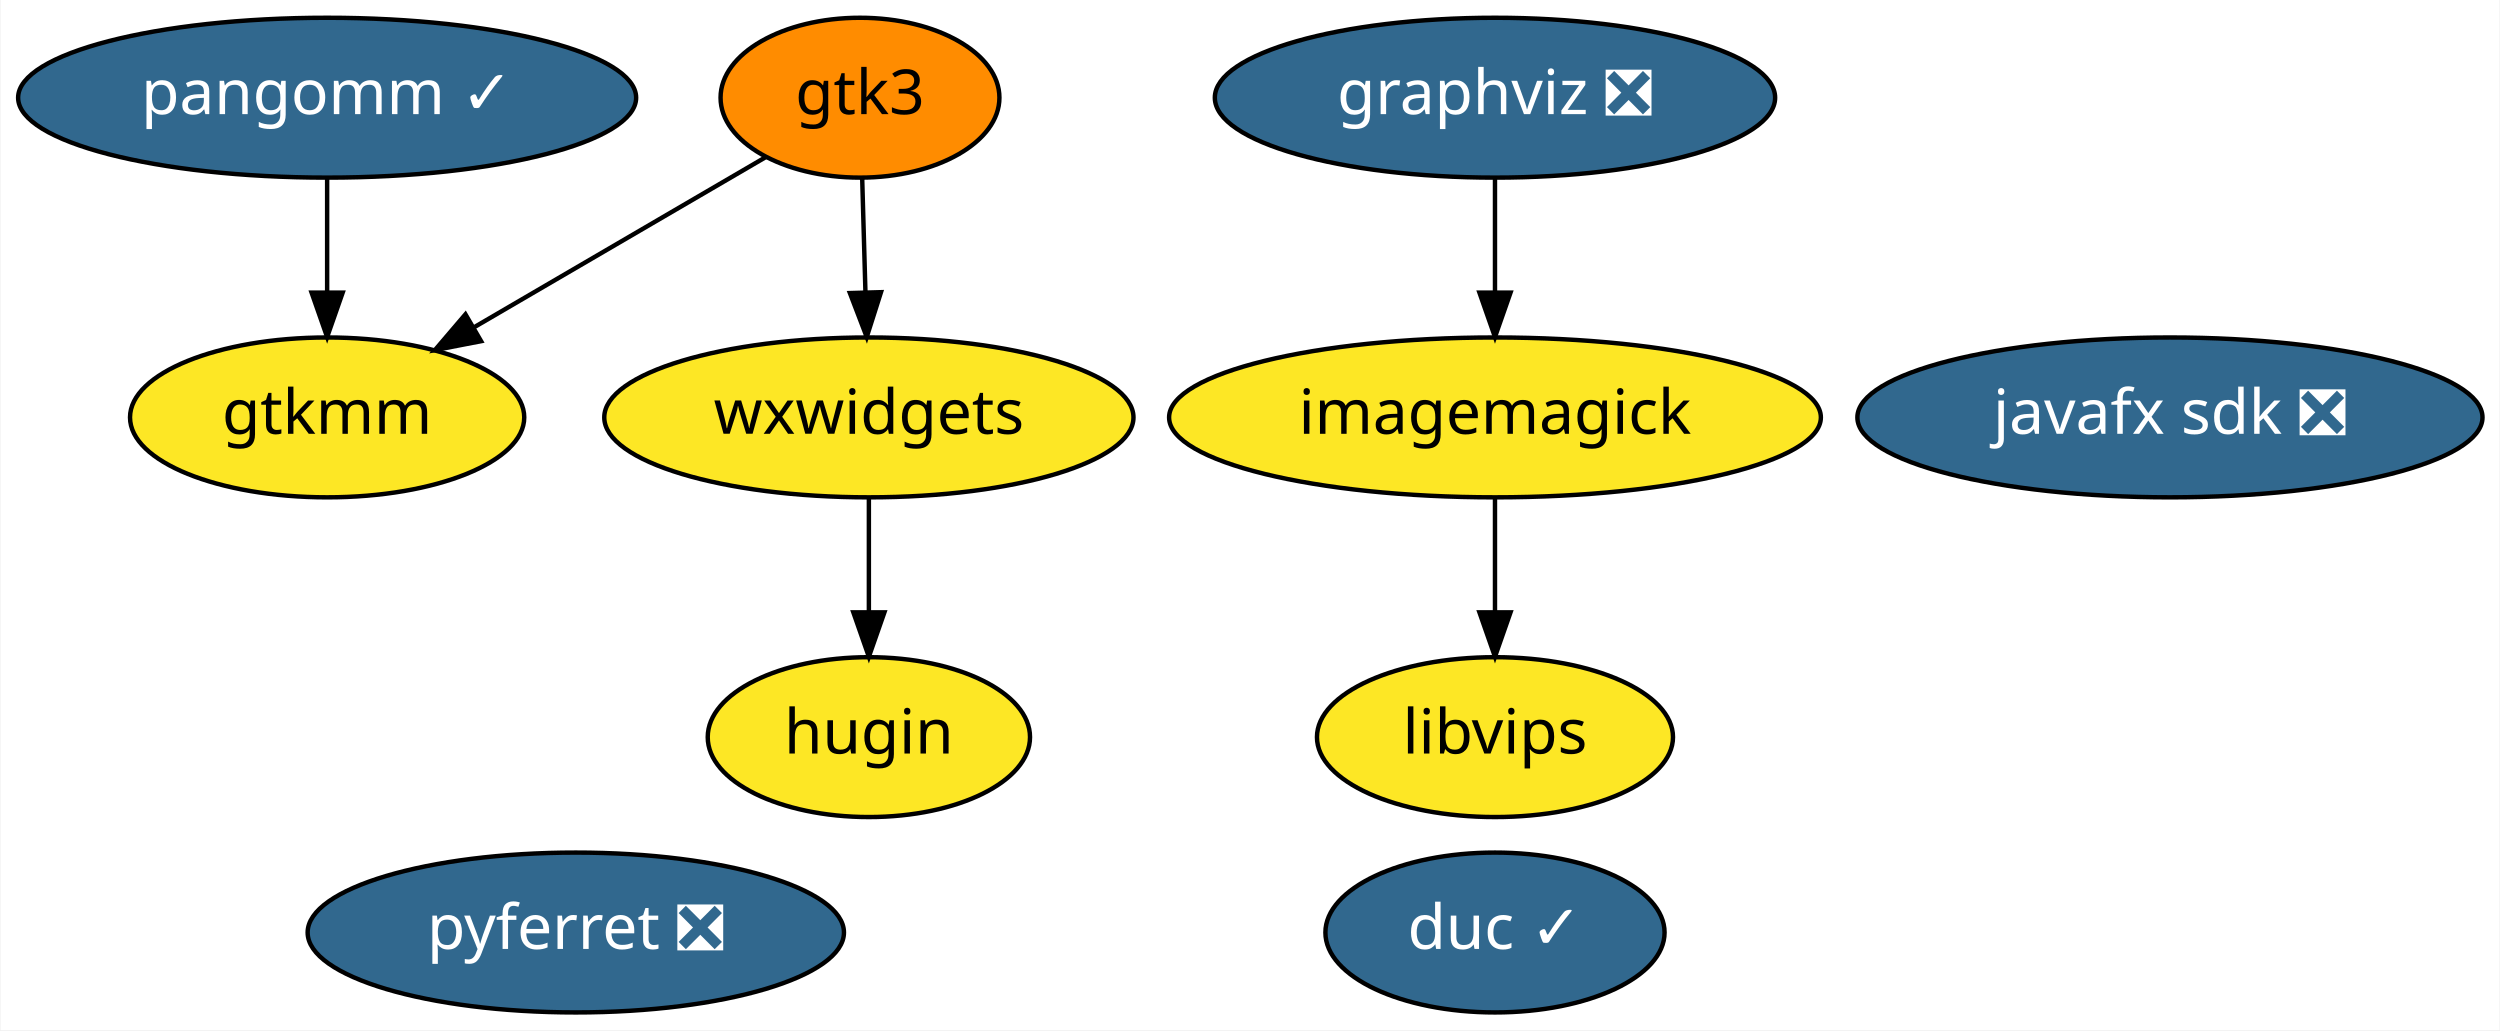
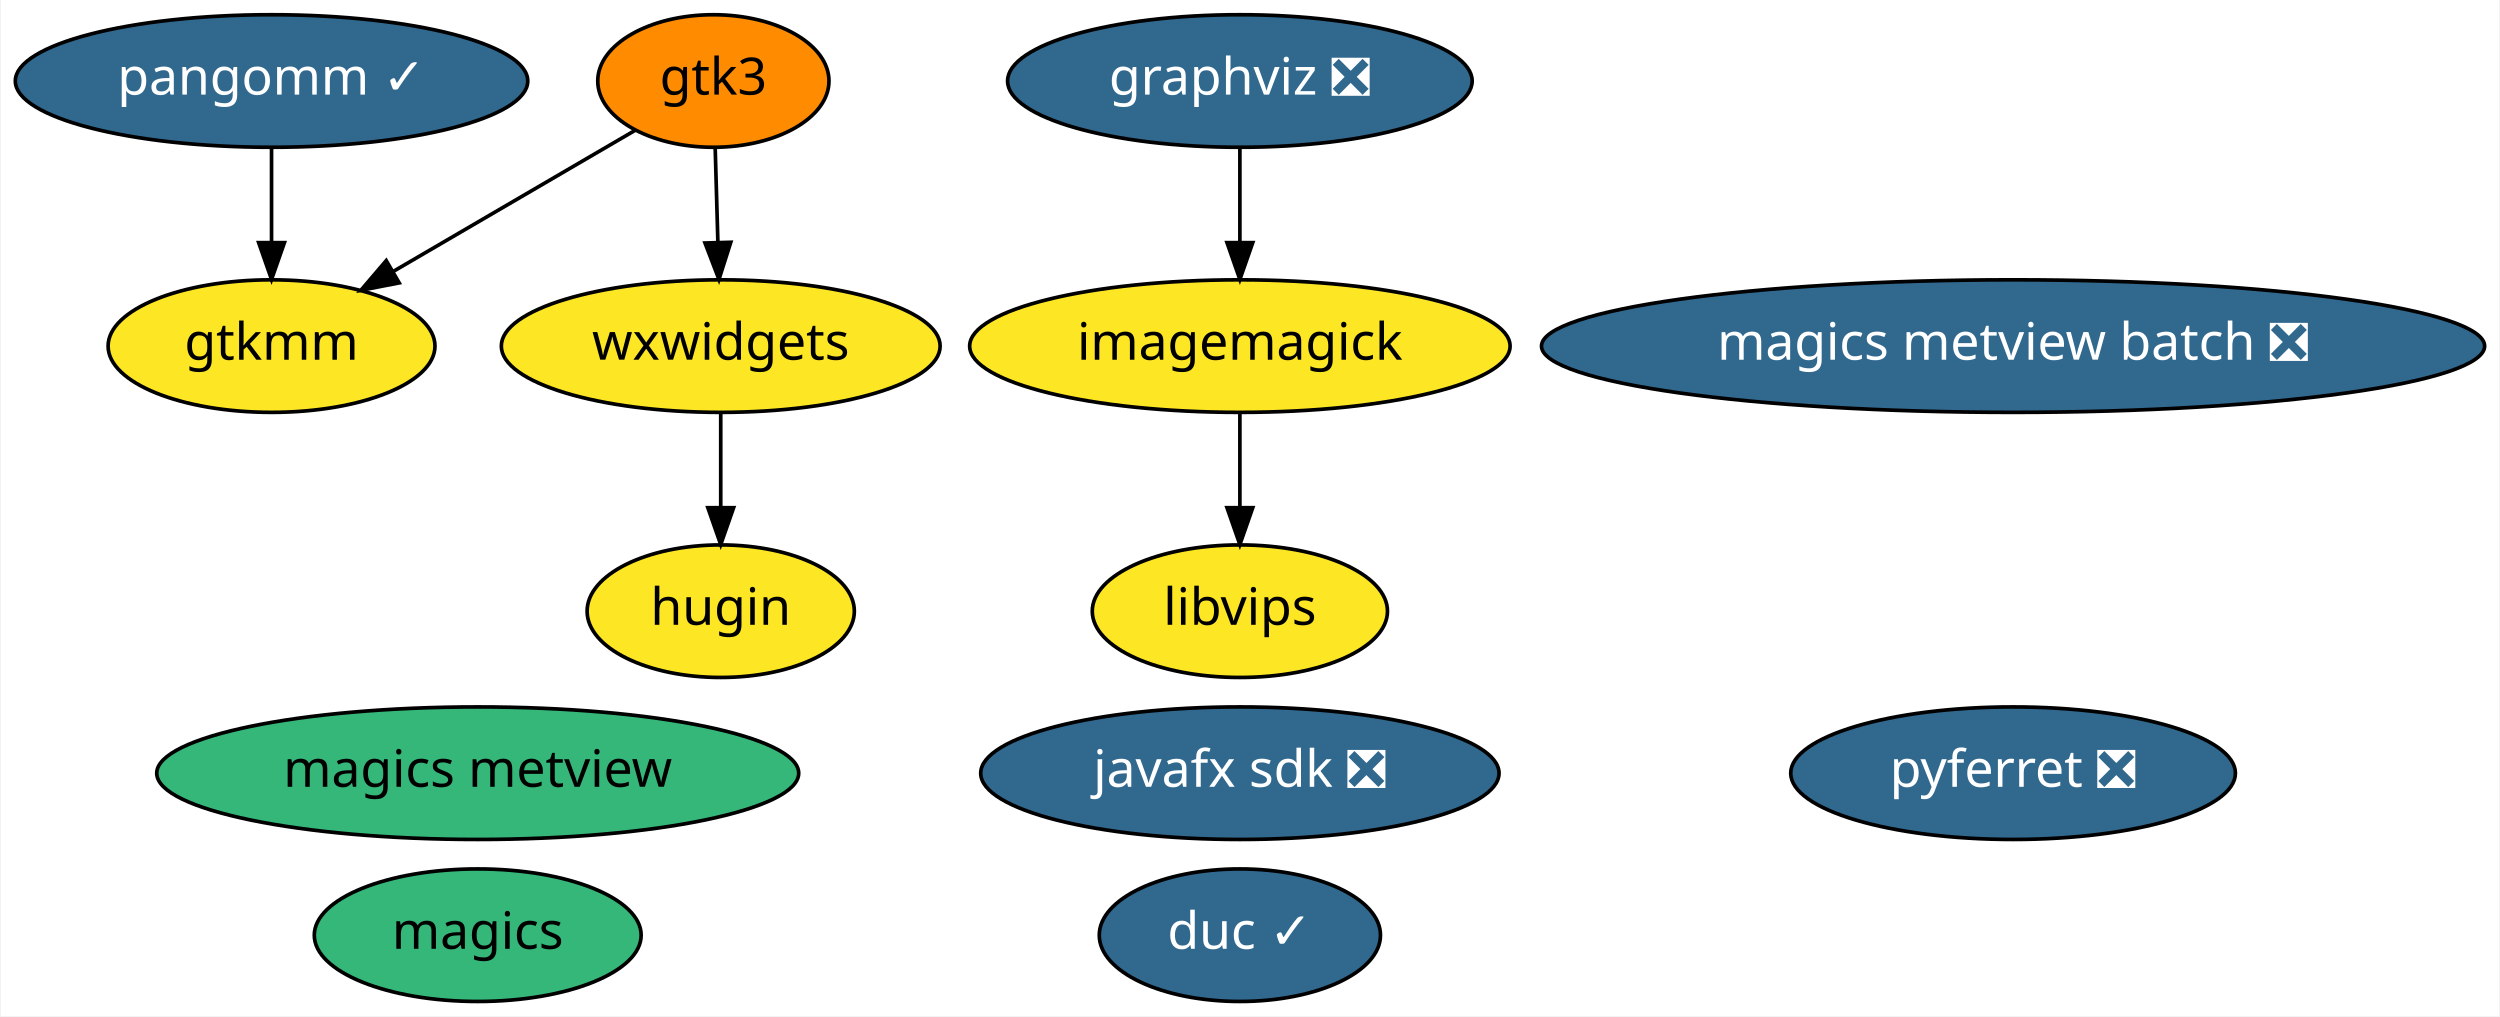
- <svg xmlns="http://www.w3.org/2000/svg" xmlns:xlink="http://www.w3.org/1999/xlink" width="563pt" height="232pt" viewBox="0.00 0.00 562.74 232.00">
-   <g id="graph0" class="graph" transform="scale(1 1) rotate(0) translate(4 228)">
-     <polygon fill="white" stroke="transparent" points="-4,4 -4,-228 558.74,-228 558.74,4 -4,4" />
+ <svg xmlns="http://www.w3.org/2000/svg" xmlns:xlink="http://www.w3.org/1999/xlink" width="679pt" height="276pt" viewBox="0.00 0.00 678.58 276.00">
+   <g id="graph0" class="graph" transform="scale(1 1) rotate(0) translate(4 272)">
+     <polygon fill="white" stroke="transparent" points="-4,4 -4,-272 674.58,-272 674.58,4 -4,4" />
    <g id="node1" class="node">
      <g id="a_node1">
        <a xlink:href="https://github.com/conda-forge/graphviz-feedstock/pull/68" xlink:title="graphviz ❎">
-           <ellipse fill="#31688e" stroke="black" cx="332.54" cy="-206" rx="63.09" ry="18" />
-           <text text-anchor="middle" x="332.54" y="-202.3" font-family="Times-Roman" font-size="14.00" fill="white">graphviz ❎</text>
+           <ellipse fill="#31688e" stroke="black" cx="332.54" cy="-250" rx="63.09" ry="18" />
+           <text text-anchor="middle" x="332.54" y="-246.3" font-family="Times-Roman" font-size="14.00" fill="white">graphviz ❎</text>
        </a>
      </g>
    </g>
    <g id="node2" class="node">
      <g id="a_node2">
        <a xlink:href="https://github.com/conda-forge/imagemagick-feedstock" xlink:title="imagemagick">
-           <ellipse fill="#fde725" stroke="black" cx="332.54" cy="-134" rx="73.39" ry="18" />
-           <text text-anchor="middle" x="332.54" y="-130.3" font-family="Times-Roman" font-size="14.00">imagemagick</text>
+           <ellipse fill="#fde725" stroke="black" cx="332.54" cy="-178" rx="73.39" ry="18" />
+           <text text-anchor="middle" x="332.54" y="-174.3" font-family="Times-Roman" font-size="14.00">imagemagick</text>
        </a>
      </g>
    </g>
    <g id="edge1" class="edge">
-       <path fill="none" stroke="black" d="M332.54,-187.7C332.54,-179.98 332.54,-170.71 332.54,-162.11" />
-       <polygon fill="black" stroke="black" points="336.04,-162.1 332.54,-152.1 329.04,-162.1 336.04,-162.1" />
+       <path fill="none" stroke="black" d="M332.54,-231.7C332.54,-223.98 332.54,-214.71 332.54,-206.11" />
+       <polygon fill="black" stroke="black" points="336.04,-206.1 332.54,-196.1 329.04,-206.1 336.04,-206.1" />
    </g>
-     <g id="node4" class="node">
-       <g id="a_node4">
+     <g id="node5" class="node">
+       <g id="a_node5">
        <a xlink:href="https://github.com/conda-forge/libvips-feedstock" xlink:title="libvips">
-           <ellipse fill="#fde725" stroke="black" cx="332.54" cy="-62" rx="40.09" ry="18" />
-           <text text-anchor="middle" x="332.54" y="-58.3" font-family="Times-Roman" font-size="14.00">libvips</text>
+           <ellipse fill="#fde725" stroke="black" cx="332.54" cy="-106" rx="40.09" ry="18" />
+           <text text-anchor="middle" x="332.54" y="-102.3" font-family="Times-Roman" font-size="14.00">libvips</text>
        </a>
      </g>
    </g>
    <g id="edge2" class="edge">
-       <path fill="none" stroke="black" d="M332.54,-115.7C332.54,-107.98 332.54,-98.71 332.54,-90.11" />
-       <polygon fill="black" stroke="black" points="336.04,-90.1 332.54,-80.1 329.04,-90.1 336.04,-90.1" />
+       <path fill="none" stroke="black" d="M332.54,-159.7C332.54,-151.98 332.54,-142.71 332.54,-134.11" />
+       <polygon fill="black" stroke="black" points="336.04,-134.1 332.54,-124.1 329.04,-134.1 336.04,-134.1" />
    </g>
    <g id="node3" class="node">
      <g id="a_node3">
-         <a xlink:href="https://github.com/conda-forge/pyferret-feedstock/pull/74" xlink:title="pyferret ❎">
-           <ellipse fill="#31688e" stroke="black" cx="125.54" cy="-18" rx="60.39" ry="18" />
-           <text text-anchor="middle" x="125.54" y="-14.3" font-family="Times-Roman" font-size="14.00" fill="white">pyferret ❎</text>
+         <a xlink:href="https://github.com/conda-forge/magics-feedstock" xlink:title="magics">
+           <ellipse fill="#35b779" stroke="black" cx="125.54" cy="-18" rx="44.39" ry="18" />
+           <text text-anchor="middle" x="125.54" y="-14.3" font-family="Times-Roman" font-size="14.00">magics</text>
        </a>
      </g>
    </g>
-     <g id="node5" class="node">
-       <g id="a_node5">
-         <a xlink:href="https://github.com/conda-forge/javafx-sdk-feedstock/pull/3" xlink:title="javafx sdk ❎">
-           <ellipse fill="#31688e" stroke="black" cx="484.54" cy="-134" rx="70.39" ry="18" />
-           <text text-anchor="middle" x="484.54" y="-130.3" font-family="Times-Roman" font-size="14.00" fill="white">javafx sdk ❎</text>
+     <g id="node4" class="node">
+       <g id="a_node4">
+         <a xlink:href="https://github.com/conda-forge/pyferret-feedstock/pull/74" xlink:title="pyferret ❎">
+           <ellipse fill="#31688e" stroke="black" cx="542.54" cy="-62" rx="60.39" ry="18" />
+           <text text-anchor="middle" x="542.54" y="-58.3" font-family="Times-Roman" font-size="14.00" fill="white">pyferret ❎</text>
        </a>
      </g>
    </g>
    <g id="node6" class="node">
      <g id="a_node6">
-         <a xlink:href="https://github.com/conda-forge/gtk3-feedstock" xlink:title="gtk3">
-           <ellipse fill="#ff8c00" stroke="black" cx="189.54" cy="-206" rx="31.4" ry="18" />
-           <text text-anchor="middle" x="189.54" y="-202.3" font-family="Times-Roman" font-size="14.00">gtk3</text>
+         <a xlink:href="https://github.com/conda-forge/javafx-sdk-feedstock/pull/3" xlink:title="javafx sdk ❎">
+           <ellipse fill="#31688e" stroke="black" cx="332.54" cy="-62" rx="70.39" ry="18" />
+           <text text-anchor="middle" x="332.54" y="-58.3" font-family="Times-Roman" font-size="14.00" fill="white">javafx sdk ❎</text>
+         </a>
+       </g>
+     </g>
+     <g id="node7" class="node">
+       <g id="a_node7">
+         <a xlink:href="https://github.com/conda-forge/magics-metview-feedstock" xlink:title="magics metview">
+           <ellipse fill="#35b779" stroke="black" cx="125.54" cy="-62" rx="87.18" ry="18" />
+           <text text-anchor="middle" x="125.54" y="-58.3" font-family="Times-Roman" font-size="14.00">magics metview</text>
        </a>
      </g>
    </g>
    <g id="node8" class="node">
      <g id="a_node8">
+         <a xlink:href="https://github.com/conda-forge/magics-metview-batch-feedstock/pull/27" xlink:title="magics metview batch ❎">
+           <ellipse fill="#31688e" stroke="black" cx="542.54" cy="-178" rx="128.08" ry="18" />
+           <text text-anchor="middle" x="542.54" y="-174.3" font-family="Times-Roman" font-size="14.00" fill="white">magics metview batch ❎</text>
+         </a>
+       </g>
+     </g>
+     <g id="node9" class="node">
+       <g id="a_node9">
+         <a xlink:href="https://github.com/conda-forge/gtk3-feedstock" xlink:title="gtk3">
+           <ellipse fill="#ff8c00" stroke="black" cx="189.54" cy="-250" rx="31.4" ry="18" />
+           <text text-anchor="middle" x="189.54" y="-246.3" font-family="Times-Roman" font-size="14.00">gtk3</text>
+         </a>
+       </g>
+     </g>
+     <g id="node11" class="node">
+       <g id="a_node11">
        <a xlink:href="https://github.com/conda-forge/gtkmm-feedstock" xlink:title="gtkmm">
-           <ellipse fill="#fde725" stroke="black" cx="69.54" cy="-134" rx="44.39" ry="18" />
-           <text text-anchor="middle" x="69.54" y="-130.3" font-family="Times-Roman" font-size="14.00">gtkmm</text>
+           <ellipse fill="#fde725" stroke="black" cx="69.54" cy="-178" rx="44.39" ry="18" />
+           <text text-anchor="middle" x="69.54" y="-174.3" font-family="Times-Roman" font-size="14.00">gtkmm</text>
        </a>
      </g>
    </g>
    <g id="edge3" class="edge">
-       <path fill="none" stroke="black" d="M168.37,-192.65C150.2,-182.05 123.7,-166.59 102.72,-154.35" />
-       <polygon fill="black" stroke="black" points="104.21,-151.17 93.81,-149.16 100.69,-157.22 104.21,-151.17" />
+       <path fill="none" stroke="black" d="M168.37,-236.65C150.2,-226.05 123.7,-210.59 102.72,-198.35" />
+       <polygon fill="black" stroke="black" points="104.21,-195.17 93.81,-193.16 100.69,-201.22 104.21,-195.17" />
    </g>
-     <g id="node9" class="node">
-       <g id="a_node9">
+     <g id="node12" class="node">
+       <g id="a_node12">
        <a xlink:href="https://github.com/conda-forge/wxwidgets-feedstock" xlink:title="wxwidgets">
-           <ellipse fill="#fde725" stroke="black" cx="191.54" cy="-134" rx="59.59" ry="18" />
-           <text text-anchor="middle" x="191.54" y="-130.3" font-family="Times-Roman" font-size="14.00">wxwidgets</text>
+           <ellipse fill="#fde725" stroke="black" cx="191.54" cy="-178" rx="59.59" ry="18" />
+           <text text-anchor="middle" x="191.54" y="-174.3" font-family="Times-Roman" font-size="14.00">wxwidgets</text>
        </a>
      </g>
    </g>
    <g id="edge4" class="edge">
-       <path fill="none" stroke="black" d="M190.04,-187.7C190.26,-179.98 190.52,-170.71 190.77,-162.11" />
-       <polygon fill="black" stroke="black" points="194.27,-162.2 191.06,-152.1 187.27,-162 194.27,-162.2" />
+       <path fill="none" stroke="black" d="M190.04,-231.7C190.26,-223.98 190.52,-214.71 190.77,-206.11" />
+       <polygon fill="black" stroke="black" points="194.27,-206.2 191.06,-196.1 187.27,-206 194.27,-206.2" />
    </g>
-     <g id="node7" class="node">
-       <g id="a_node7">
+     <g id="node10" class="node">
+       <g id="a_node10">
        <a xlink:href="https://github.com/conda-forge/pangomm-feedstock/pull/3" xlink:title="pangomm ✓">
-           <ellipse fill="#31688e" stroke="black" cx="69.54" cy="-206" rx="69.59" ry="18" />
-           <text text-anchor="middle" x="69.54" y="-202.3" font-family="Times-Roman" font-size="14.00" fill="white">pangomm ✓</text>
+           <ellipse fill="#31688e" stroke="black" cx="69.54" cy="-250" rx="69.59" ry="18" />
+           <text text-anchor="middle" x="69.54" y="-246.3" font-family="Times-Roman" font-size="14.00" fill="white">pangomm ✓</text>
        </a>
      </g>
    </g>
    <g id="edge5" class="edge">
-       <path fill="none" stroke="black" d="M69.54,-187.7C69.54,-179.98 69.54,-170.71 69.54,-162.11" />
-       <polygon fill="black" stroke="black" points="73.04,-162.1 69.54,-152.1 66.04,-162.1 73.04,-162.1" />
+       <path fill="none" stroke="black" d="M69.54,-231.7C69.54,-223.98 69.54,-214.71 69.54,-206.11" />
+       <polygon fill="black" stroke="black" points="73.04,-206.1 69.54,-196.1 66.04,-206.1 73.04,-206.1" />
    </g>
-     <g id="node10" class="node">
-       <g id="a_node10">
+     <g id="node13" class="node">
+       <g id="a_node13">
        <a xlink:href="https://github.com/conda-forge/hugin-feedstock" xlink:title="hugin">
-           <ellipse fill="#fde725" stroke="black" cx="191.54" cy="-62" rx="36.29" ry="18" />
-           <text text-anchor="middle" x="191.54" y="-58.3" font-family="Times-Roman" font-size="14.00">hugin</text>
+           <ellipse fill="#fde725" stroke="black" cx="191.54" cy="-106" rx="36.29" ry="18" />
+           <text text-anchor="middle" x="191.54" y="-102.3" font-family="Times-Roman" font-size="14.00">hugin</text>
        </a>
      </g>
    </g>
    <g id="edge6" class="edge">
-       <path fill="none" stroke="black" d="M191.54,-115.7C191.54,-107.98 191.54,-98.71 191.54,-90.11" />
-       <polygon fill="black" stroke="black" points="195.04,-90.1 191.54,-80.1 188.04,-90.1 195.04,-90.1" />
+       <path fill="none" stroke="black" d="M191.54,-159.7C191.54,-151.98 191.54,-142.71 191.54,-134.11" />
+       <polygon fill="black" stroke="black" points="195.04,-134.1 191.54,-124.1 188.04,-134.1 195.04,-134.1" />
    </g>
-     <g id="node11" class="node">
-       <g id="a_node11">
+     <g id="node14" class="node">
+       <g id="a_node14">
        <a xlink:href="https://github.com/conda-forge/duc-feedstock/pull/2" xlink:title="duc ✓">
          <ellipse fill="#31688e" stroke="black" cx="332.54" cy="-18" rx="38.19" ry="18" />
          <text text-anchor="middle" x="332.54" y="-14.3" font-family="Times-Roman" font-size="14.00" fill="white">duc ✓</text>
        </a>
      </g>
    </g>
  </g>
</svg>
